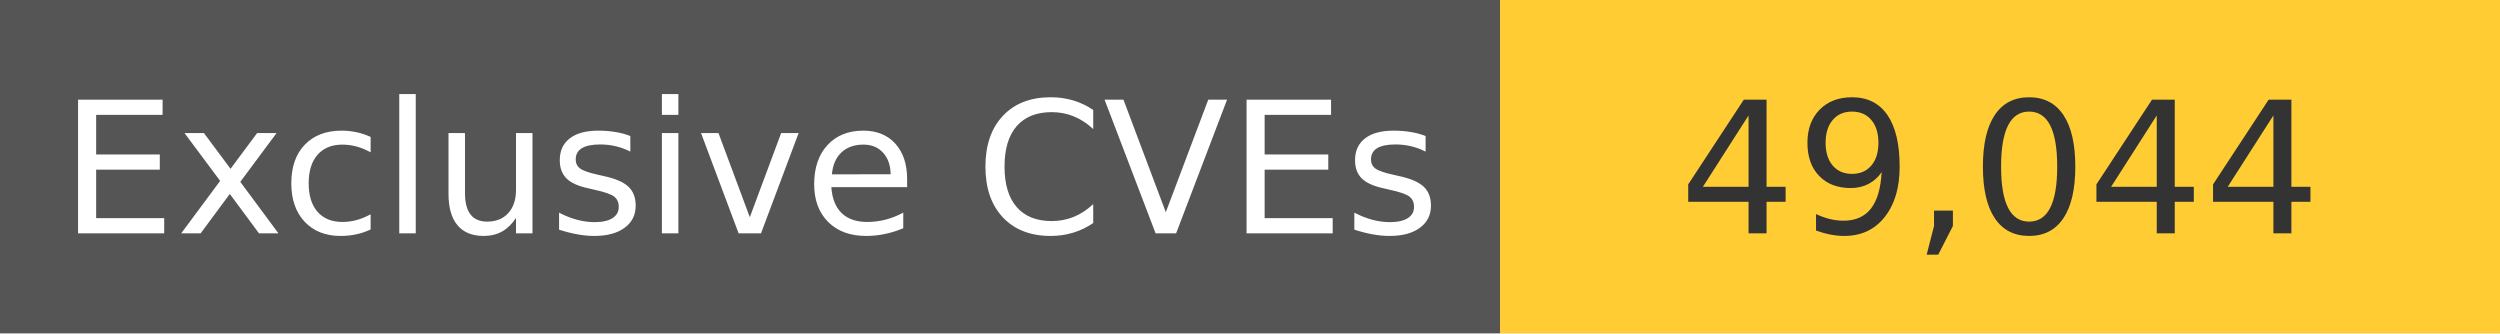
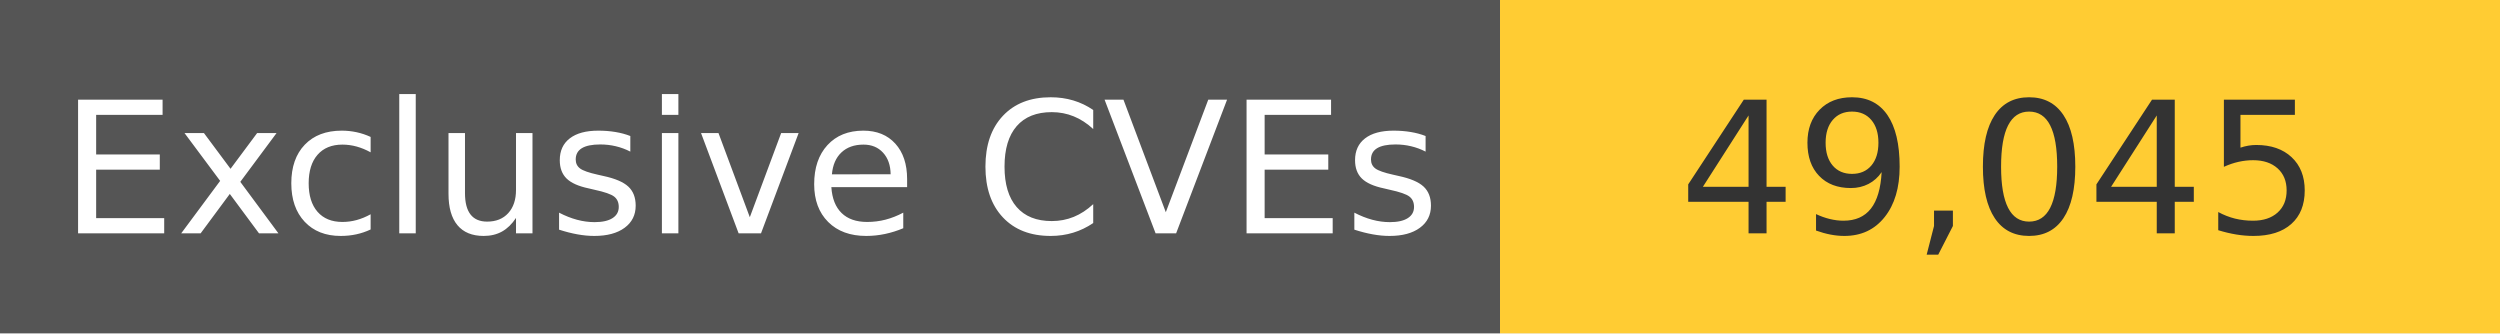
<svg xmlns="http://www.w3.org/2000/svg" width="150" height="20" role="img">
  <linearGradient id="s" x2="0" y2="100%">
    <stop offset="0" stop-color="#bbb" stop-opacity=".1" />
    <stop offset="1" stop-opacity=".1" />
  </linearGradient>
  <g>
    <rect width="90" height="20" fill="#555" />
    <rect x="90" width="267" height="20" fill="#ffcc33" />
  </g>
  <g fill="#fff" text-anchor="middle" font-family="Verdana,Geneva,DejaVu Sans,sans-serif" text-rendering="geometricPrecision" font-size="110">
    <text x="450" y="140" transform="scale(.1)" fill="#fff">
            Exclusive CVEs
        </text>
    <text x="1200" y="140" transform="scale(.1)" fill="#333">
-             49,044
+             49,045
        </text>
  </g>
</svg>
